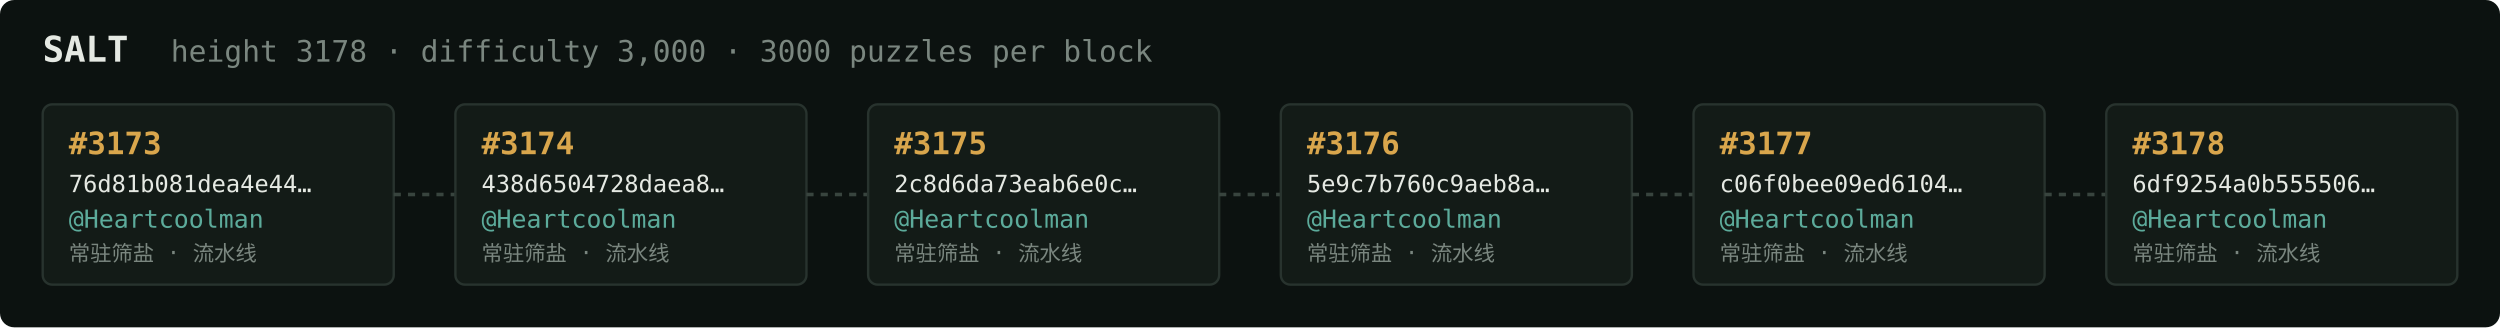
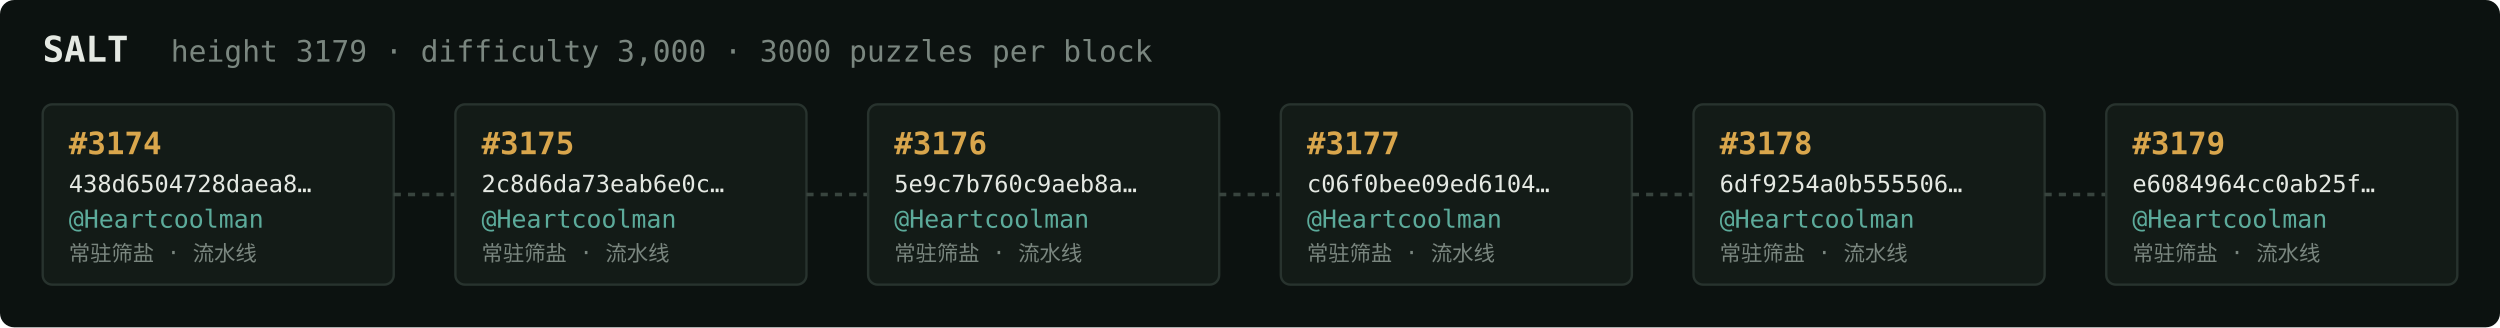
<svg xmlns="http://www.w3.org/2000/svg" width="1054" height="138" viewBox="0 0 1054 138" font-family="ui-monospace,SFMono-Regular,Menlo,monospace">
  <rect fill="#0c1210" width="1054" height="138" rx="6" />
  <text x="18" y="26" fill="#e5e9e3" font-size="15" font-weight="700">SALT</text>
-   <text x="72" y="26" fill="#7a867f" font-size="12.5">height 3178 · difficulty 3,000 · 3000 puzzles per block</text>
+   <text x="72" y="26" fill="#7a867f" font-size="12.5">height 3179 · difficulty 3,000 · 3000 puzzles per block</text>
  <rect x="18" y="44" width="148" height="76" rx="4" fill="#131b17" stroke="#28332e" stroke-width="1" />
-   <text x="29" y="65" fill="#d9a64c" font-size="13" font-weight="700">#3173</text>
-   <text x="29" y="81" fill="#e5e9e3" font-size="10">76d81b081dea4e44…</text>
+   <text x="29" y="65" fill="#d9a64c" font-size="13" font-weight="700">#3174</text>
+   <text x="29" y="81" fill="#e5e9e3" font-size="10">438d6504728daea8…</text>
  <text x="29" y="96" fill="#5cab9b" font-size="10.5">@Heartcoolman</text>
  <text x="29" y="110" fill="#7a867f" font-size="9">常驻筛盐 · 流水线</text>
  <line x1="166" y1="82.0" x2="192" y2="82.0" stroke="#38443e" stroke-width="1.5" stroke-dasharray="3 3" />
  <rect x="192" y="44" width="148" height="76" rx="4" fill="#131b17" stroke="#28332e" stroke-width="1" />
-   <text x="203" y="65" fill="#d9a64c" font-size="13" font-weight="700">#3174</text>
-   <text x="203" y="81" fill="#e5e9e3" font-size="10">438d6504728daea8…</text>
+   <text x="203" y="65" fill="#d9a64c" font-size="13" font-weight="700">#3175</text>
+   <text x="203" y="81" fill="#e5e9e3" font-size="10">2c8d6da73eab6e0c…</text>
  <text x="203" y="96" fill="#5cab9b" font-size="10.5">@Heartcoolman</text>
  <text x="203" y="110" fill="#7a867f" font-size="9">常驻筛盐 · 流水线</text>
  <line x1="340" y1="82.0" x2="366" y2="82.0" stroke="#38443e" stroke-width="1.5" stroke-dasharray="3 3" />
  <rect x="366" y="44" width="148" height="76" rx="4" fill="#131b17" stroke="#28332e" stroke-width="1" />
-   <text x="377" y="65" fill="#d9a64c" font-size="13" font-weight="700">#3175</text>
-   <text x="377" y="81" fill="#e5e9e3" font-size="10">2c8d6da73eab6e0c…</text>
+   <text x="377" y="65" fill="#d9a64c" font-size="13" font-weight="700">#3176</text>
+   <text x="377" y="81" fill="#e5e9e3" font-size="10">5e9c7b760c9aeb8a…</text>
  <text x="377" y="96" fill="#5cab9b" font-size="10.5">@Heartcoolman</text>
  <text x="377" y="110" fill="#7a867f" font-size="9">常驻筛盐 · 流水线</text>
  <line x1="514" y1="82.0" x2="540" y2="82.0" stroke="#38443e" stroke-width="1.5" stroke-dasharray="3 3" />
  <rect x="540" y="44" width="148" height="76" rx="4" fill="#131b17" stroke="#28332e" stroke-width="1" />
-   <text x="551" y="65" fill="#d9a64c" font-size="13" font-weight="700">#3176</text>
-   <text x="551" y="81" fill="#e5e9e3" font-size="10">5e9c7b760c9aeb8a…</text>
+   <text x="551" y="65" fill="#d9a64c" font-size="13" font-weight="700">#3177</text>
+   <text x="551" y="81" fill="#e5e9e3" font-size="10">c06f0bee09ed6104…</text>
  <text x="551" y="96" fill="#5cab9b" font-size="10.5">@Heartcoolman</text>
  <text x="551" y="110" fill="#7a867f" font-size="9">常驻筛盐 · 流水线</text>
  <line x1="688" y1="82.0" x2="714" y2="82.0" stroke="#38443e" stroke-width="1.5" stroke-dasharray="3 3" />
  <rect x="714" y="44" width="148" height="76" rx="4" fill="#131b17" stroke="#28332e" stroke-width="1" />
-   <text x="725" y="65" fill="#d9a64c" font-size="13" font-weight="700">#3177</text>
-   <text x="725" y="81" fill="#e5e9e3" font-size="10">c06f0bee09ed6104…</text>
+   <text x="725" y="65" fill="#d9a64c" font-size="13" font-weight="700">#3178</text>
+   <text x="725" y="81" fill="#e5e9e3" font-size="10">6df9254a0b555506…</text>
  <text x="725" y="96" fill="#5cab9b" font-size="10.5">@Heartcoolman</text>
  <text x="725" y="110" fill="#7a867f" font-size="9">常驻筛盐 · 流水线</text>
  <line x1="862" y1="82.0" x2="888" y2="82.0" stroke="#38443e" stroke-width="1.5" stroke-dasharray="3 3" />
  <rect x="888" y="44" width="148" height="76" rx="4" fill="#131b17" stroke="#28332e" stroke-width="1" />
-   <text x="899" y="65" fill="#d9a64c" font-size="13" font-weight="700">#3178</text>
-   <text x="899" y="81" fill="#e5e9e3" font-size="10">6df9254a0b555506…</text>
+   <text x="899" y="65" fill="#d9a64c" font-size="13" font-weight="700">#3179</text>
+   <text x="899" y="81" fill="#e5e9e3" font-size="10">e6084964cc0ab25f…</text>
  <text x="899" y="96" fill="#5cab9b" font-size="10.5">@Heartcoolman</text>
  <text x="899" y="110" fill="#7a867f" font-size="9">常驻筛盐 · 流水线</text>
</svg>
